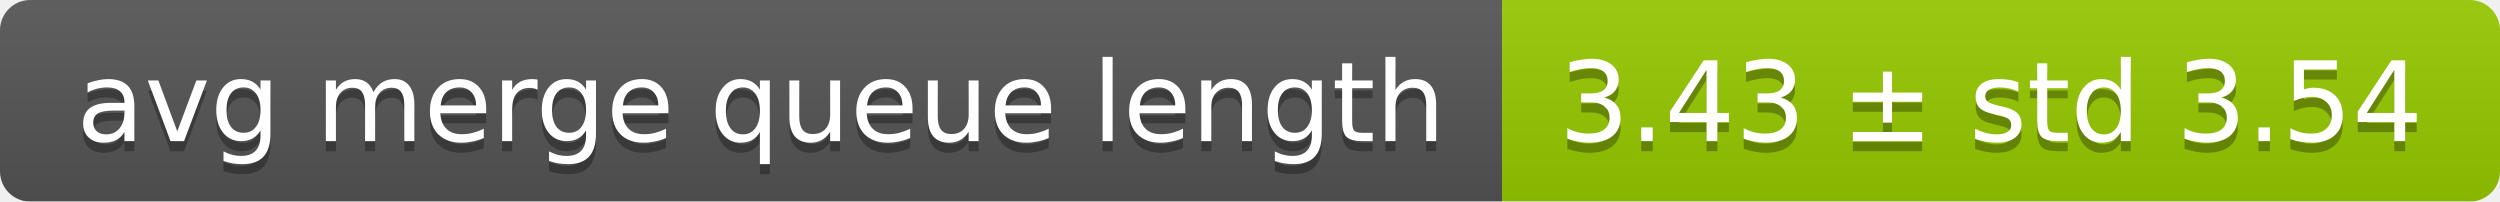
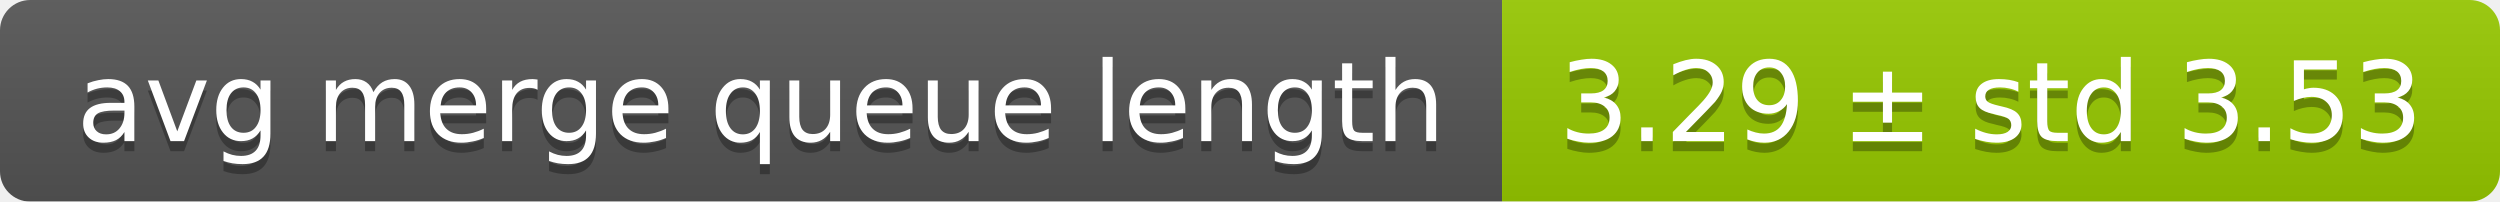
<svg xmlns="http://www.w3.org/2000/svg" width="248" height="20">
  <linearGradient id="smooth" x2="0" y2="100%">
    <stop offset="0" stop-color="#bbb" stop-opacity=".1" />
    <stop offset="1" stop-opacity=".1" />
  </linearGradient>
  <mask id="round">
    <rect width="248" height="20" rx="3" fill="#fff" />
  </mask>
  <g mask="url(#round)">
    <rect width="149" height="20" fill="#555" />
    <rect x="149" width="99" height="20" fill="#97ca00" />
    <rect width="248" height="20" fill="url(#smooth)" />
  </g>
  <g fill="#fff" text-anchor="middle" font-family="DejaVu Sans,Verdana,Geneva,sans-serif" font-size="11">
    <text x="75.5" y="15" fill="#010101" fill-opacity=".3">avg merge queue length</text>
    <text x="75.5" y="14">avg merge queue length</text>
-     <text x="197.5" y="15" fill="#010101" fill-opacity=".3">3.43 ± std 3.54</text>
-     <text x="197.5" y="14">3.43 ± std 3.54</text>
+     <text x="197.5" y="15" fill="#010101" fill-opacity=".3">3.29 ± std 3.53</text>
+     <text x="197.5" y="14">3.29 ± std 3.53</text>
  </g>
</svg>
